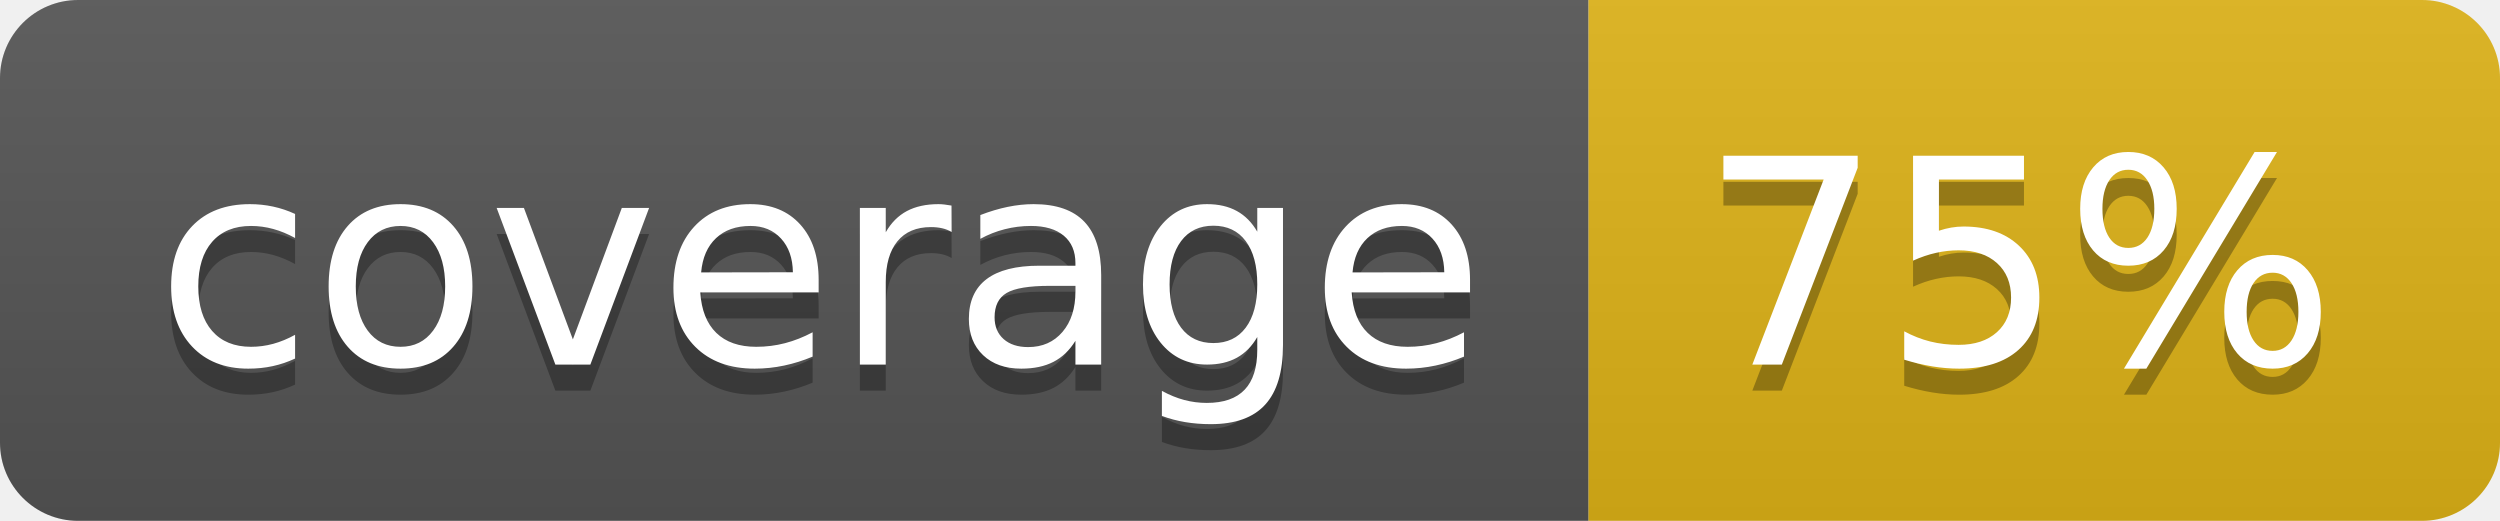
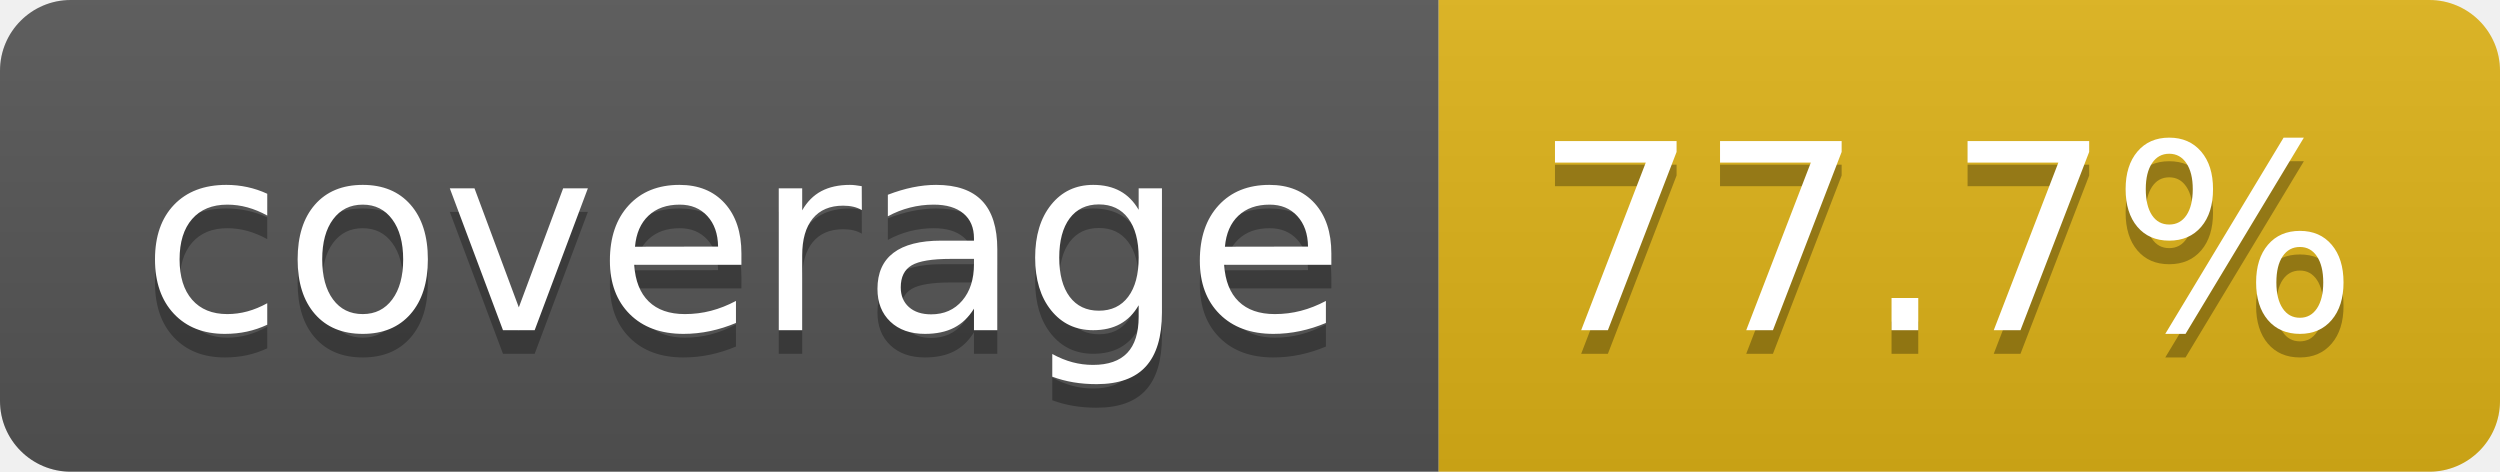
- <svg xmlns="http://www.w3.org/2000/svg" width="96" height="20" role="img" aria-label="coverage: 75%">
+ <svg xmlns="http://www.w3.org/2000/svg" width="106" height="20" role="img" aria-label="coverage: 77.7%">
  <linearGradient id="s" x2="0" y2="100%">
    <stop offset="0" stop-color="#bbb" stop-opacity=".1" />
    <stop offset="1" stop-opacity=".1" />
  </linearGradient>
  <clipPath id="r">
-     <rect width="96" height="20" rx="3" fill="#fff" />
+     <rect width="106" height="20" rx="3" fill="#fff" />
  </clipPath>
  <g clip-path="url(#r)">
    <rect width="61" height="20" fill="#555" />
-     <rect x="61" width="35" height="20" fill="#dfb317" />
-     <rect width="96" height="20" fill="url(#s)" />
+     <rect x="61" width="45" height="20" fill="#dfb317" />
+     <rect width="106" height="20" fill="url(#s)" />
  </g>
  <g fill="#fff" text-anchor="middle" font-family="Verdana,Geneva,DejaVu Sans,sans-serif" text-rendering="geometricPrecision" font-size="110">
    <text aria-hidden="true" x="315" y="150" fill="#010101" fill-opacity=".3" transform="scale(.1)" textLength="510">coverage</text>
    <text x="315" y="140" transform="scale(.1)" fill="#fff" textLength="510">coverage</text>
-     <text aria-hidden="true" x="775" y="150" fill="#010101" fill-opacity=".3" transform="scale(.1)" textLength="245">75%</text>
-     <text x="775" y="140" transform="scale(.1)" fill="#fff" textLength="245">75%</text>
+     <text aria-hidden="true" x="825" y="150" fill="#010101" fill-opacity=".3" transform="scale(.1)" textLength="350">77.7%</text>
+     <text x="825" y="140" transform="scale(.1)" fill="#fff" textLength="350">77.7%</text>
  </g>
</svg>
